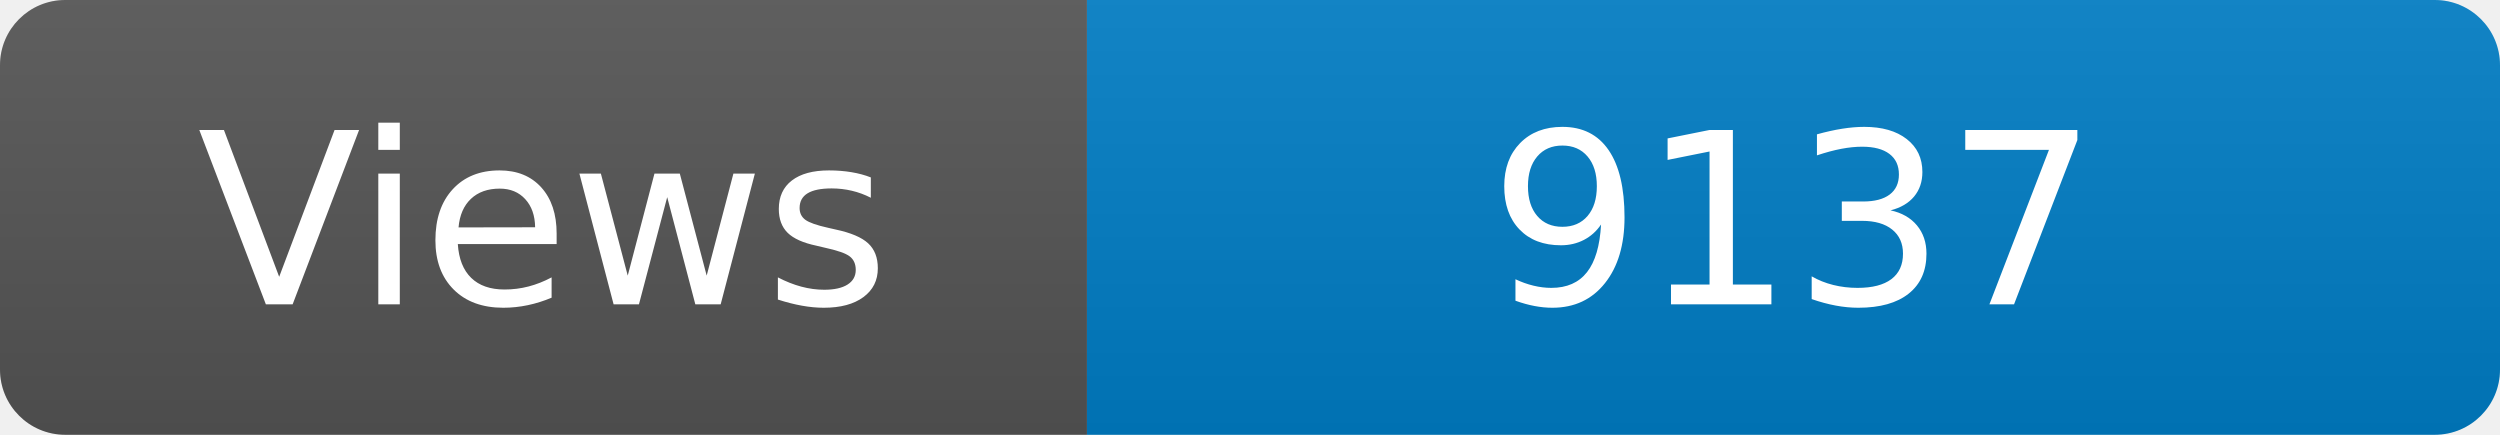
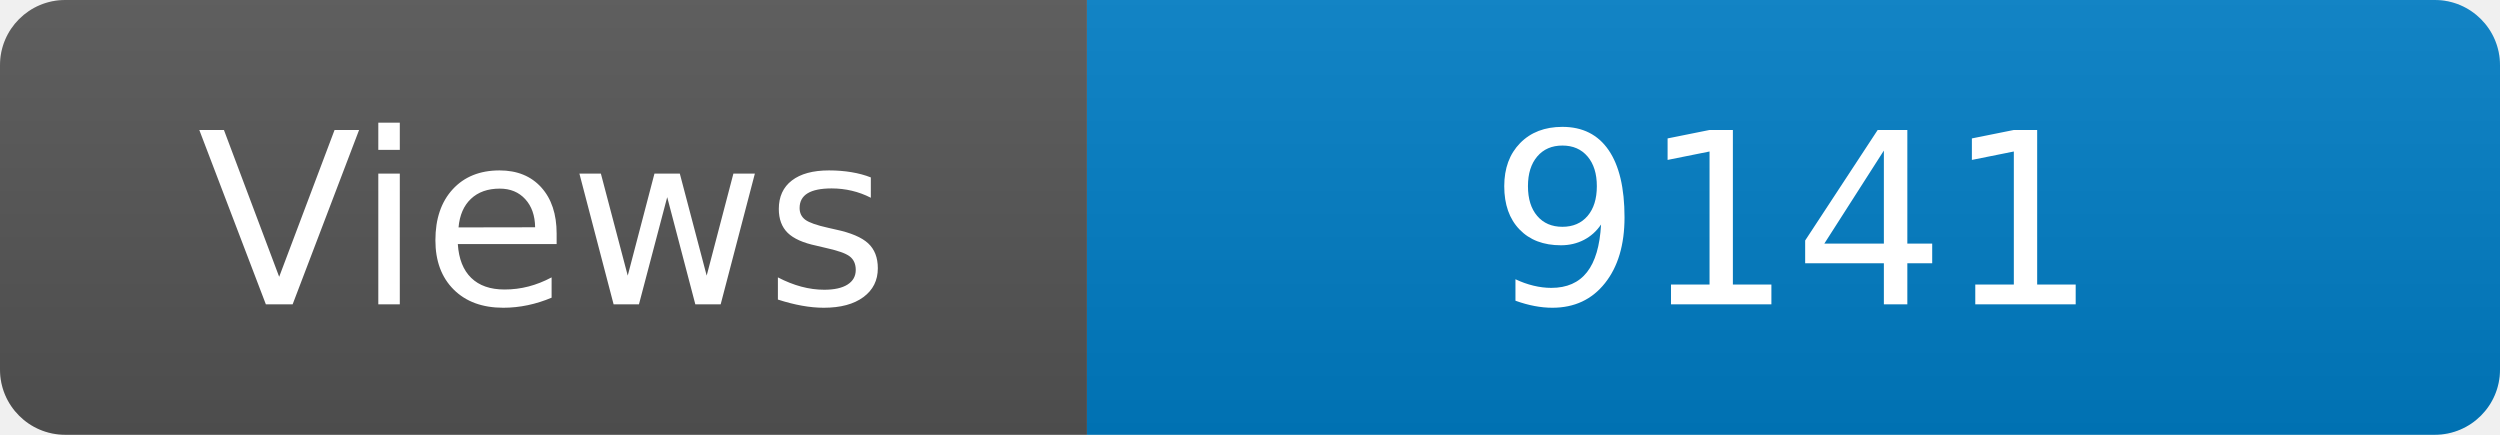
<svg xmlns="http://www.w3.org/2000/svg" width="115" height="20" role="img" aria-label="Maintained?: yes">
  <linearGradient id="s" x2="0" y2="100%">
    <stop offset="0" stop-color="#bbb" stop-opacity=".1" />
    <stop offset="1" stop-opacity=".1" />
  </linearGradient>
  <clipPath id="r">
    <rect width="115" height="20" rx="3" fill="#fff" />
  </clipPath>
  <g clip-path="url(#r)">
    <rect width="50" height="20" fill="#555" />
    <rect x="50" width="160" height="20" fill="#007ec6" />
    <rect width="115" height="20" fill="url(#s)" />
  </g>
  <g fill="#fff" text-anchor="middle" font-family="Verdana,Geneva,DejaVu Sans,sans-serif" font-size="110">
    <text x="250" y="140" transform="scale(.1)" fill="#fff">Views</text>
-     <text x="825" y="140" transform="scale(.1)" fill="#fff">9137</text>
+     <text x="825" y="140" transform="scale(.1)" fill="#fff">9141</text>
  </g>
</svg>
